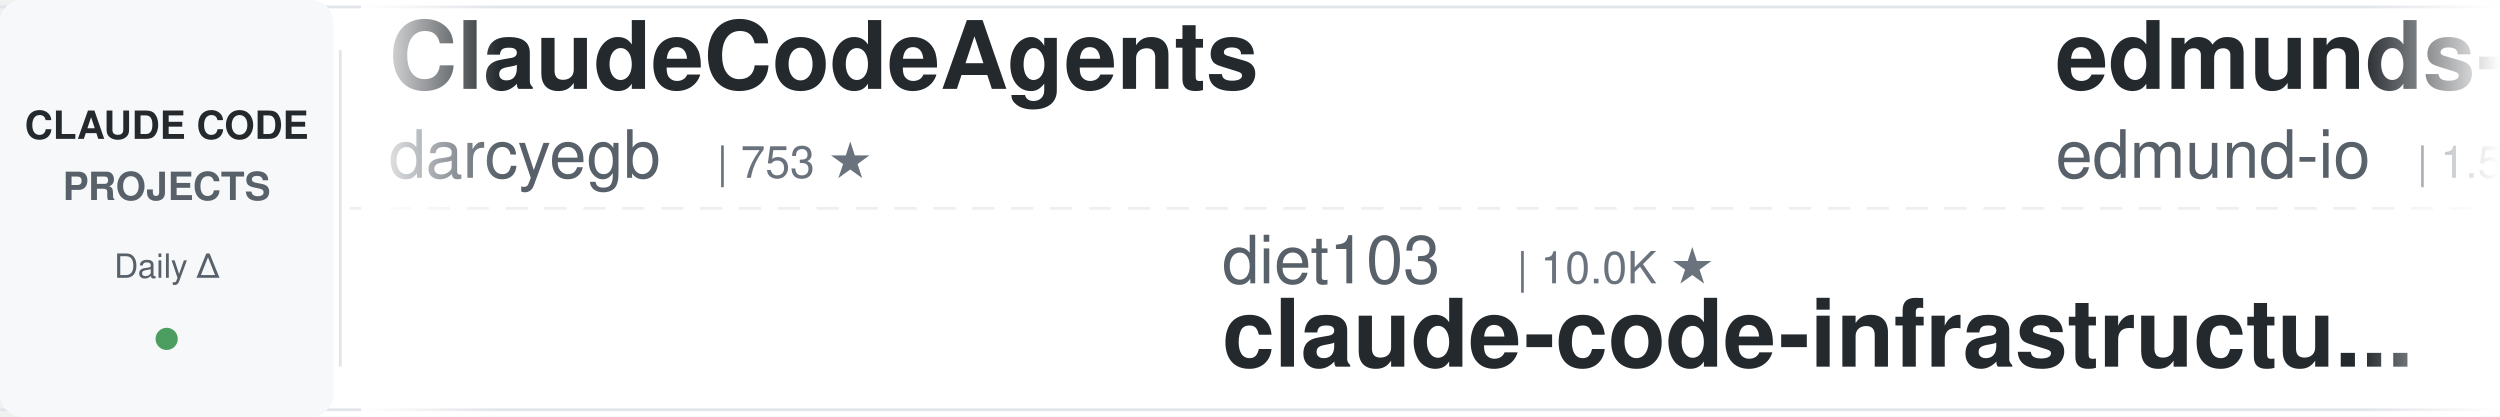
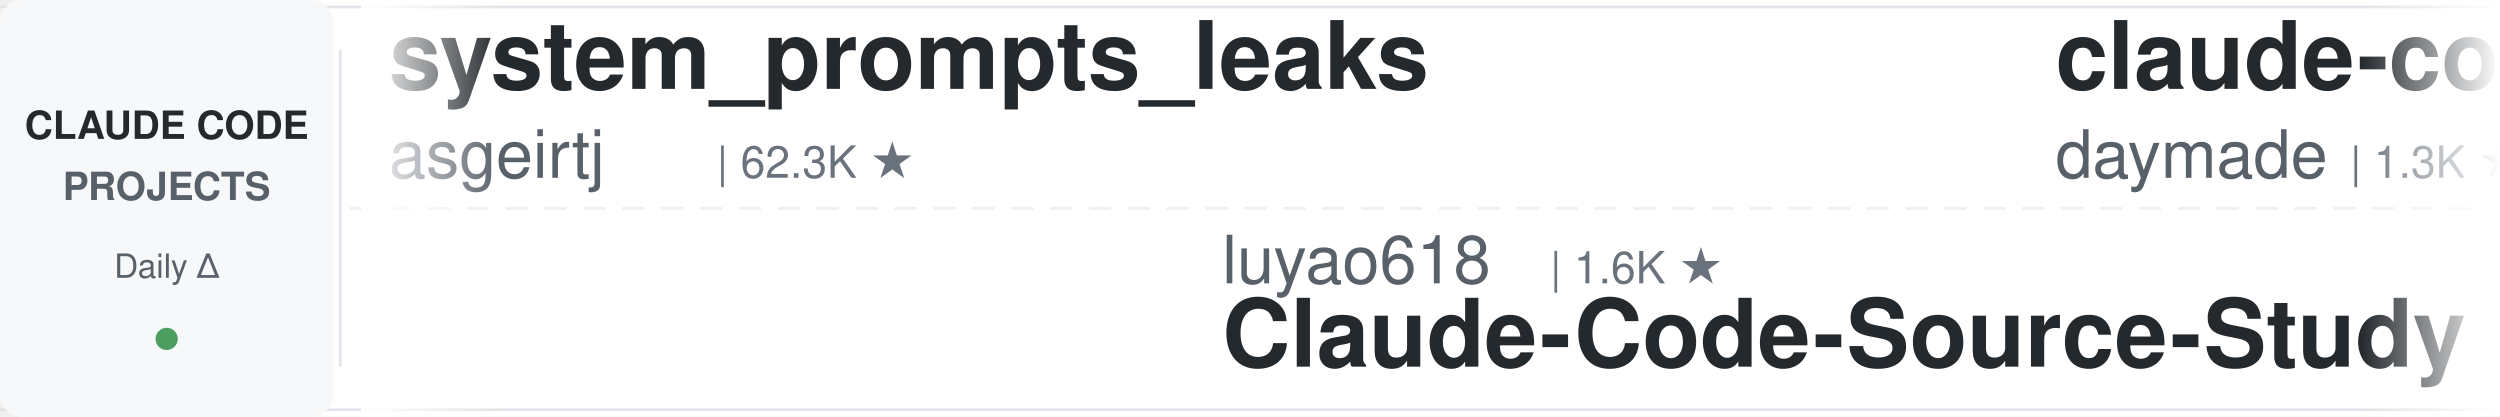
<svg xmlns="http://www.w3.org/2000/svg" width="900" height="150">
  <defs>
    <linearGradient id="leftFade" x1="0%" y1="0%" x2="100%" y2="0%">
      <stop offset="0%" style="stop-color:#ffffff;stop-opacity:1" />
      <stop offset="100%" style="stop-color:#ffffff;stop-opacity:0" />
    </linearGradient>
    <linearGradient id="rightFade" x1="0%" y1="0%" x2="100%" y2="0%">
      <stop offset="0%" style="stop-color:#ffffff;stop-opacity:0" />
      <stop offset="100%" style="stop-color:#ffffff;stop-opacity:1" />
    </linearGradient>
  </defs>
  <rect width="900" height="150" fill="#ffffff" rx="8" />
  <rect x="0" y="2" width="900" height="1" fill="#e1e4e8" />
  <rect x="0" y="147" width="900" height="1" fill="#e1e4e8" />
  <line x1="0" y1="75" x2="900" y2="75" stroke="#e1e4e8" stroke-width="1" stroke-dasharray="8 6" opacity="0.6" />
  <rect x="0" y="0" width="120" height="150" fill="#f6f8fa" rx="8" />
  <text x="60" y="50" font-family="-apple-system, BlinkMacSystemFont, 'Segoe UI', Helvetica, Arial, sans-serif" font-size="14" font-weight="600" fill="#24292e" text-anchor="middle">CLAUDE CODE</text>
  <text x="60" y="72" font-family="-apple-system, BlinkMacSystemFont, 'Segoe UI', Helvetica, Arial, sans-serif" font-size="14" font-weight="600" fill="#586069" text-anchor="middle">PROJECTS</text>
  <text x="60" y="100" font-family="-apple-system, BlinkMacSystemFont, 'Segoe UI', Helvetica, Arial, sans-serif" font-size="12" font-weight="500" fill="#586069" text-anchor="middle">Daily Δ</text>
  <circle cx="60" cy="122" r="4" fill="#22863a" opacity="0.8" />
  <rect x="122" y="18" width="1" height="114" fill="#e1e4e8" />
  <clipPath id="tickerClip">
    <rect x="130" y="0" width="770" height="150" />
  </clipPath>
  <g clip-path="url(#tickerClip)">
    <g id="tickerItems">
      <animateTransform attributeName="transform" attributeType="XML" type="translate" from="0 0" to="-3000 0" dur="54s" repeatCount="indefinite" />
      <g transform="translate(0, 0)">
-         <text x="140" y="32" font-family="-apple-system, BlinkMacSystemFont, 'Segoe UI', Helvetica, Arial, sans-serif" font-size="34" font-weight="600" fill="#24292e">ClaudeCodeAgents</text>
-         <text x="140" y="64" font-family="-apple-system, BlinkMacSystemFont, 'Segoe UI', Helvetica, Arial, sans-serif" font-size="24" font-weight="400" fill="#586069">darcyegb</text>
-         <text x="258" y="64" font-family="-apple-system, BlinkMacSystemFont, 'Segoe UI', Helvetica, Arial, sans-serif" font-size="16" font-weight="500" fill="#6a737d">| 753 ★</text>
+         <text x="140" y="32" font-family="-apple-system, BlinkMacSystemFont, 'Segoe UI', Helvetica, Arial, sans-serif" font-size="34" font-weight="600" fill="#24292e">system_prompts_leaks</text>
+         <text x="140" y="64" font-family="-apple-system, BlinkMacSystemFont, 'Segoe UI', Helvetica, Arial, sans-serif" font-size="24" font-weight="400" fill="#586069">asgeirtj</text>
+         <text x="258" y="64" font-family="-apple-system, BlinkMacSystemFont, 'Segoe UI', Helvetica, Arial, sans-serif" font-size="16" font-weight="500" fill="#6a737d">| 62.3K ★</text>
      </g>
      <g transform="translate(300, 0)">
-         <text x="140" y="102" font-family="-apple-system, BlinkMacSystemFont, 'Segoe UI', Helvetica, Arial, sans-serif" font-size="24" font-weight="400" fill="#586069">diet103</text>
-         <text x="246" y="102" font-family="-apple-system, BlinkMacSystemFont, 'Segoe UI', Helvetica, Arial, sans-serif" font-size="16" font-weight="500" fill="#6a737d">| 10.0K ★</text>
-         <text x="140" y="132" font-family="-apple-system, BlinkMacSystemFont, 'Segoe UI', Helvetica, Arial, sans-serif" font-size="34" font-weight="600" fill="#24292e">claude-code-infrastructu...</text>
+         <text x="140" y="102" font-family="-apple-system, BlinkMacSystemFont, 'Segoe UI', Helvetica, Arial, sans-serif" font-size="24" font-weight="400" fill="#586069">luyao618</text>
+         <text x="258" y="102" font-family="-apple-system, BlinkMacSystemFont, 'Segoe UI', Helvetica, Arial, sans-serif" font-size="16" font-weight="500" fill="#6a737d">| 1.6K ★</text>
+         <text x="140" y="132" font-family="-apple-system, BlinkMacSystemFont, 'Segoe UI', Helvetica, Arial, sans-serif" font-size="34" font-weight="600" fill="#24292e">Claude-Code-Source-Study</text>
      </g>
      <g transform="translate(600, 0)">
-         <text x="140" y="32" font-family="-apple-system, BlinkMacSystemFont, 'Segoe UI', Helvetica, Arial, sans-serif" font-size="34" font-weight="600" fill="#24292e">edmunds-claude-code</text>
-         <text x="140" y="64" font-family="-apple-system, BlinkMacSystemFont, 'Segoe UI', Helvetica, Arial, sans-serif" font-size="24" font-weight="400" fill="#586069">edmund-io</text>
-         <text x="270" y="64" font-family="-apple-system, BlinkMacSystemFont, 'Segoe UI', Helvetica, Arial, sans-serif" font-size="16" font-weight="500" fill="#6a737d">| 1.5K ★</text>
+         <text x="140" y="32" font-family="-apple-system, BlinkMacSystemFont, 'Segoe UI', Helvetica, Arial, sans-serif" font-size="34" font-weight="600" fill="#24292e">claude-code-skills</text>
+         <text x="140" y="64" font-family="-apple-system, BlinkMacSystemFont, 'Segoe UI', Helvetica, Arial, sans-serif" font-size="24" font-weight="400" fill="#586069">daymade</text>
+         <text x="246" y="64" font-family="-apple-system, BlinkMacSystemFont, 'Segoe UI', Helvetica, Arial, sans-serif" font-size="16" font-weight="500" fill="#6a737d">| 1.3K ★</text>
      </g>
      <g transform="translate(900, 0)">
-         <text x="140" y="102" font-family="-apple-system, BlinkMacSystemFont, 'Segoe UI', Helvetica, Arial, sans-serif" font-size="24" font-weight="400" fill="#586069">Piebald-AI</text>
-         <text x="282" y="102" font-family="-apple-system, BlinkMacSystemFont, 'Segoe UI', Helvetica, Arial, sans-serif" font-size="16" font-weight="500" fill="#6a737d">| 12.2K ★</text>
-         <text x="140" y="132" font-family="-apple-system, BlinkMacSystemFont, 'Segoe UI', Helvetica, Arial, sans-serif" font-size="34" font-weight="600" fill="#24292e">claude-code-system-promp...</text>
+         <text x="140" y="102" font-family="-apple-system, BlinkMacSystemFont, 'Segoe UI', Helvetica, Arial, sans-serif" font-size="24" font-weight="400" fill="#586069">andrew-kramer-inno</text>
+         <text x="378" y="102" font-family="-apple-system, BlinkMacSystemFont, 'Segoe UI', Helvetica, Arial, sans-serif" font-size="16" font-weight="500" fill="#6a737d">| 593 ★</text>
+         <text x="140" y="132" font-family="-apple-system, BlinkMacSystemFont, 'Segoe UI', Helvetica, Arial, sans-serif" font-size="34" font-weight="600" fill="#24292e">claude-code-source-build</text>
      </g>
      <g transform="translate(1200, 0)">
-         <text x="140" y="32" font-family="-apple-system, BlinkMacSystemFont, 'Segoe UI', Helvetica, Arial, sans-serif" font-size="34" font-weight="600" fill="#24292e">my-claude-code-setup</text>
-         <text x="140" y="64" font-family="-apple-system, BlinkMacSystemFont, 'Segoe UI', Helvetica, Arial, sans-serif" font-size="24" font-weight="400" fill="#586069">centminmod</text>
-         <text x="282" y="64" font-family="-apple-system, BlinkMacSystemFont, 'Segoe UI', Helvetica, Arial, sans-serif" font-size="16" font-weight="500" fill="#6a737d">| 2.5K ★</text>
+         <text x="140" y="32" font-family="-apple-system, BlinkMacSystemFont, 'Segoe UI', Helvetica, Arial, sans-serif" font-size="34" font-weight="600" fill="#24292e">Claude-Code-Usage-Monito...</text>
+         <text x="140" y="64" font-family="-apple-system, BlinkMacSystemFont, 'Segoe UI', Helvetica, Arial, sans-serif" font-size="24" font-weight="400" fill="#586069">Maciek-roboblog</text>
+         <text x="342" y="64" font-family="-apple-system, BlinkMacSystemFont, 'Segoe UI', Helvetica, Arial, sans-serif" font-size="16" font-weight="500" fill="#6a737d">| 8.6K ★</text>
      </g>
      <g transform="translate(1500, 0)">
-         <text x="140" y="102" font-family="-apple-system, BlinkMacSystemFont, 'Segoe UI', Helvetica, Arial, sans-serif" font-size="24" font-weight="400" fill="#586069">Chachamaru127</text>
-         <text x="318" y="102" font-family="-apple-system, BlinkMacSystemFont, 'Segoe UI', Helvetica, Arial, sans-serif" font-size="16" font-weight="500" fill="#6a737d">| 3.0K ★</text>
-         <text x="140" y="132" font-family="-apple-system, BlinkMacSystemFont, 'Segoe UI', Helvetica, Arial, sans-serif" font-size="34" font-weight="600" fill="#24292e">claude-code-harness</text>
+         <text x="140" y="102" font-family="-apple-system, BlinkMacSystemFont, 'Segoe UI', Helvetica, Arial, sans-serif" font-size="24" font-weight="400" fill="#586069">anthropics</text>
+         <text x="282" y="102" font-family="-apple-system, BlinkMacSystemFont, 'Segoe UI', Helvetica, Arial, sans-serif" font-size="16" font-weight="500" fill="#6a737d">| 166.3K ★</text>
+         <text x="140" y="132" font-family="-apple-system, BlinkMacSystemFont, 'Segoe UI', Helvetica, Arial, sans-serif" font-size="34" font-weight="600" fill="#24292e">skills</text>
      </g>
      <g transform="translate(1800, 0)">
-         <text x="140" y="32" font-family="-apple-system, BlinkMacSystemFont, 'Segoe UI', Helvetica, Arial, sans-serif" font-size="34" font-weight="600" fill="#24292e">claude-code-analysis</text>
-         <text x="140" y="64" font-family="-apple-system, BlinkMacSystemFont, 'Segoe UI', Helvetica, Arial, sans-serif" font-size="24" font-weight="400" fill="#586069">liuup</text>
-         <text x="222" y="64" font-family="-apple-system, BlinkMacSystemFont, 'Segoe UI', Helvetica, Arial, sans-serif" font-size="16" font-weight="500" fill="#6a737d">| 3.7K ★</text>
+         <text x="140" y="32" font-family="-apple-system, BlinkMacSystemFont, 'Segoe UI', Helvetica, Arial, sans-serif" font-size="34" font-weight="600" fill="#24292e">awesome-claude-code</text>
+         <text x="140" y="64" font-family="-apple-system, BlinkMacSystemFont, 'Segoe UI', Helvetica, Arial, sans-serif" font-size="24" font-weight="400" fill="#586069">jqueryscript</text>
+         <text x="306" y="64" font-family="-apple-system, BlinkMacSystemFont, 'Segoe UI', Helvetica, Arial, sans-serif" font-size="16" font-weight="500" fill="#6a737d">| 487 ★</text>
      </g>
      <g transform="translate(2100, 0)">
-         <text x="140" y="102" font-family="-apple-system, BlinkMacSystemFont, 'Segoe UI', Helvetica, Arial, sans-serif" font-size="24" font-weight="400" fill="#586069">Cranot</text>
-         <text x="234" y="102" font-family="-apple-system, BlinkMacSystemFont, 'Segoe UI', Helvetica, Arial, sans-serif" font-size="16" font-weight="500" fill="#6a737d">| 2.9K ★</text>
-         <text x="140" y="132" font-family="-apple-system, BlinkMacSystemFont, 'Segoe UI', Helvetica, Arial, sans-serif" font-size="34" font-weight="600" fill="#24292e">claude-code-guide</text>
+         <text x="140" y="102" font-family="-apple-system, BlinkMacSystemFont, 'Segoe UI', Helvetica, Arial, sans-serif" font-size="24" font-weight="400" fill="#586069">wanshuiyin</text>
+         <text x="282" y="102" font-family="-apple-system, BlinkMacSystemFont, 'Segoe UI', Helvetica, Arial, sans-serif" font-size="16" font-weight="500" fill="#6a737d">| 14.2K ★</text>
+         <text x="140" y="132" font-family="-apple-system, BlinkMacSystemFont, 'Segoe UI', Helvetica, Arial, sans-serif" font-size="34" font-weight="600" fill="#24292e">Auto-claude-code-researc...</text>
      </g>
      <g transform="translate(2400, 0)">
-         <text x="140" y="32" font-family="-apple-system, BlinkMacSystemFont, 'Segoe UI', Helvetica, Arial, sans-serif" font-size="34" font-weight="600" fill="#24292e">claude-code-spec-workflo...</text>
-         <text x="140" y="64" font-family="-apple-system, BlinkMacSystemFont, 'Segoe UI', Helvetica, Arial, sans-serif" font-size="24" font-weight="400" fill="#586069">Pimzino</text>
-         <text x="246" y="64" font-family="-apple-system, BlinkMacSystemFont, 'Segoe UI', Helvetica, Arial, sans-serif" font-size="16" font-weight="500" fill="#6a737d">| 3.8K ★</text>
+         <text x="140" y="32" font-family="-apple-system, BlinkMacSystemFont, 'Segoe UI', Helvetica, Arial, sans-serif" font-size="34" font-weight="600" fill="#24292e">claude-code-source</text>
+         <text x="140" y="64" font-family="-apple-system, BlinkMacSystemFont, 'Segoe UI', Helvetica, Arial, sans-serif" font-size="24" font-weight="400" fill="#586069">hangsman</text>
+         <text x="258" y="64" font-family="-apple-system, BlinkMacSystemFont, 'Segoe UI', Helvetica, Arial, sans-serif" font-size="16" font-weight="500" fill="#6a737d">| 790 ★</text>
      </g>
      <g transform="translate(2700, 0)">
-         <text x="140" y="102" font-family="-apple-system, BlinkMacSystemFont, 'Segoe UI', Helvetica, Arial, sans-serif" font-size="24" font-weight="400" fill="#586069">Maciek-roboblog</text>
-         <text x="342" y="102" font-family="-apple-system, BlinkMacSystemFont, 'Segoe UI', Helvetica, Arial, sans-serif" font-size="16" font-weight="500" fill="#6a737d">| 8.6K ★</text>
-         <text x="140" y="132" font-family="-apple-system, BlinkMacSystemFont, 'Segoe UI', Helvetica, Arial, sans-serif" font-size="34" font-weight="600" fill="#24292e">Claude-Code-Usage-Monito...</text>
+         <text x="140" y="102" font-family="-apple-system, BlinkMacSystemFont, 'Segoe UI', Helvetica, Arial, sans-serif" font-size="24" font-weight="400" fill="#586069">centminmod</text>
+         <text x="282" y="102" font-family="-apple-system, BlinkMacSystemFont, 'Segoe UI', Helvetica, Arial, sans-serif" font-size="16" font-weight="500" fill="#6a737d">| 2.5K ★</text>
+         <text x="140" y="132" font-family="-apple-system, BlinkMacSystemFont, 'Segoe UI', Helvetica, Arial, sans-serif" font-size="34" font-weight="600" fill="#24292e">my-claude-code-setup</text>
      </g>
      <g transform="translate(3000, 0)">
-         <text x="140" y="32" font-family="-apple-system, BlinkMacSystemFont, 'Segoe UI', Helvetica, Arial, sans-serif" font-size="34" font-weight="600" fill="#24292e">ClaudeCodeAgents</text>
-         <text x="140" y="64" font-family="-apple-system, BlinkMacSystemFont, 'Segoe UI', Helvetica, Arial, sans-serif" font-size="24" font-weight="400" fill="#586069">darcyegb</text>
-         <text x="258" y="64" font-family="-apple-system, BlinkMacSystemFont, 'Segoe UI', Helvetica, Arial, sans-serif" font-size="16" font-weight="500" fill="#6a737d">| 753 ★</text>
+         <text x="140" y="32" font-family="-apple-system, BlinkMacSystemFont, 'Segoe UI', Helvetica, Arial, sans-serif" font-size="34" font-weight="600" fill="#24292e">system_prompts_leaks</text>
+         <text x="140" y="64" font-family="-apple-system, BlinkMacSystemFont, 'Segoe UI', Helvetica, Arial, sans-serif" font-size="24" font-weight="400" fill="#586069">asgeirtj</text>
+         <text x="258" y="64" font-family="-apple-system, BlinkMacSystemFont, 'Segoe UI', Helvetica, Arial, sans-serif" font-size="16" font-weight="500" fill="#6a737d">| 62.3K ★</text>
      </g>
      <g transform="translate(3300, 0)">
-         <text x="140" y="102" font-family="-apple-system, BlinkMacSystemFont, 'Segoe UI', Helvetica, Arial, sans-serif" font-size="24" font-weight="400" fill="#586069">diet103</text>
-         <text x="246" y="102" font-family="-apple-system, BlinkMacSystemFont, 'Segoe UI', Helvetica, Arial, sans-serif" font-size="16" font-weight="500" fill="#6a737d">| 10.0K ★</text>
-         <text x="140" y="132" font-family="-apple-system, BlinkMacSystemFont, 'Segoe UI', Helvetica, Arial, sans-serif" font-size="34" font-weight="600" fill="#24292e">claude-code-infrastructu...</text>
+         <text x="140" y="102" font-family="-apple-system, BlinkMacSystemFont, 'Segoe UI', Helvetica, Arial, sans-serif" font-size="24" font-weight="400" fill="#586069">luyao618</text>
+         <text x="258" y="102" font-family="-apple-system, BlinkMacSystemFont, 'Segoe UI', Helvetica, Arial, sans-serif" font-size="16" font-weight="500" fill="#6a737d">| 1.6K ★</text>
+         <text x="140" y="132" font-family="-apple-system, BlinkMacSystemFont, 'Segoe UI', Helvetica, Arial, sans-serif" font-size="34" font-weight="600" fill="#24292e">Claude-Code-Source-Study</text>
      </g>
      <g transform="translate(3600, 0)">
-         <text x="140" y="32" font-family="-apple-system, BlinkMacSystemFont, 'Segoe UI', Helvetica, Arial, sans-serif" font-size="34" font-weight="600" fill="#24292e">edmunds-claude-code</text>
-         <text x="140" y="64" font-family="-apple-system, BlinkMacSystemFont, 'Segoe UI', Helvetica, Arial, sans-serif" font-size="24" font-weight="400" fill="#586069">edmund-io</text>
-         <text x="270" y="64" font-family="-apple-system, BlinkMacSystemFont, 'Segoe UI', Helvetica, Arial, sans-serif" font-size="16" font-weight="500" fill="#6a737d">| 1.5K ★</text>
+         <text x="140" y="32" font-family="-apple-system, BlinkMacSystemFont, 'Segoe UI', Helvetica, Arial, sans-serif" font-size="34" font-weight="600" fill="#24292e">claude-code-skills</text>
+         <text x="140" y="64" font-family="-apple-system, BlinkMacSystemFont, 'Segoe UI', Helvetica, Arial, sans-serif" font-size="24" font-weight="400" fill="#586069">daymade</text>
+         <text x="246" y="64" font-family="-apple-system, BlinkMacSystemFont, 'Segoe UI', Helvetica, Arial, sans-serif" font-size="16" font-weight="500" fill="#6a737d">| 1.3K ★</text>
      </g>
      <g transform="translate(3900, 0)">
-         <text x="140" y="102" font-family="-apple-system, BlinkMacSystemFont, 'Segoe UI', Helvetica, Arial, sans-serif" font-size="24" font-weight="400" fill="#586069">Piebald-AI</text>
-         <text x="282" y="102" font-family="-apple-system, BlinkMacSystemFont, 'Segoe UI', Helvetica, Arial, sans-serif" font-size="16" font-weight="500" fill="#6a737d">| 12.2K ★</text>
-         <text x="140" y="132" font-family="-apple-system, BlinkMacSystemFont, 'Segoe UI', Helvetica, Arial, sans-serif" font-size="34" font-weight="600" fill="#24292e">claude-code-system-promp...</text>
+         <text x="140" y="102" font-family="-apple-system, BlinkMacSystemFont, 'Segoe UI', Helvetica, Arial, sans-serif" font-size="24" font-weight="400" fill="#586069">andrew-kramer-inno</text>
+         <text x="378" y="102" font-family="-apple-system, BlinkMacSystemFont, 'Segoe UI', Helvetica, Arial, sans-serif" font-size="16" font-weight="500" fill="#6a737d">| 593 ★</text>
+         <text x="140" y="132" font-family="-apple-system, BlinkMacSystemFont, 'Segoe UI', Helvetica, Arial, sans-serif" font-size="34" font-weight="600" fill="#24292e">claude-code-source-build</text>
      </g>
    </g>
  </g>
  <rect x="130" y="0" width="50" height="150" fill="url(#leftFade)" />
  <rect x="850" y="0" width="50" height="150" fill="url(#rightFade)" />
</svg>
